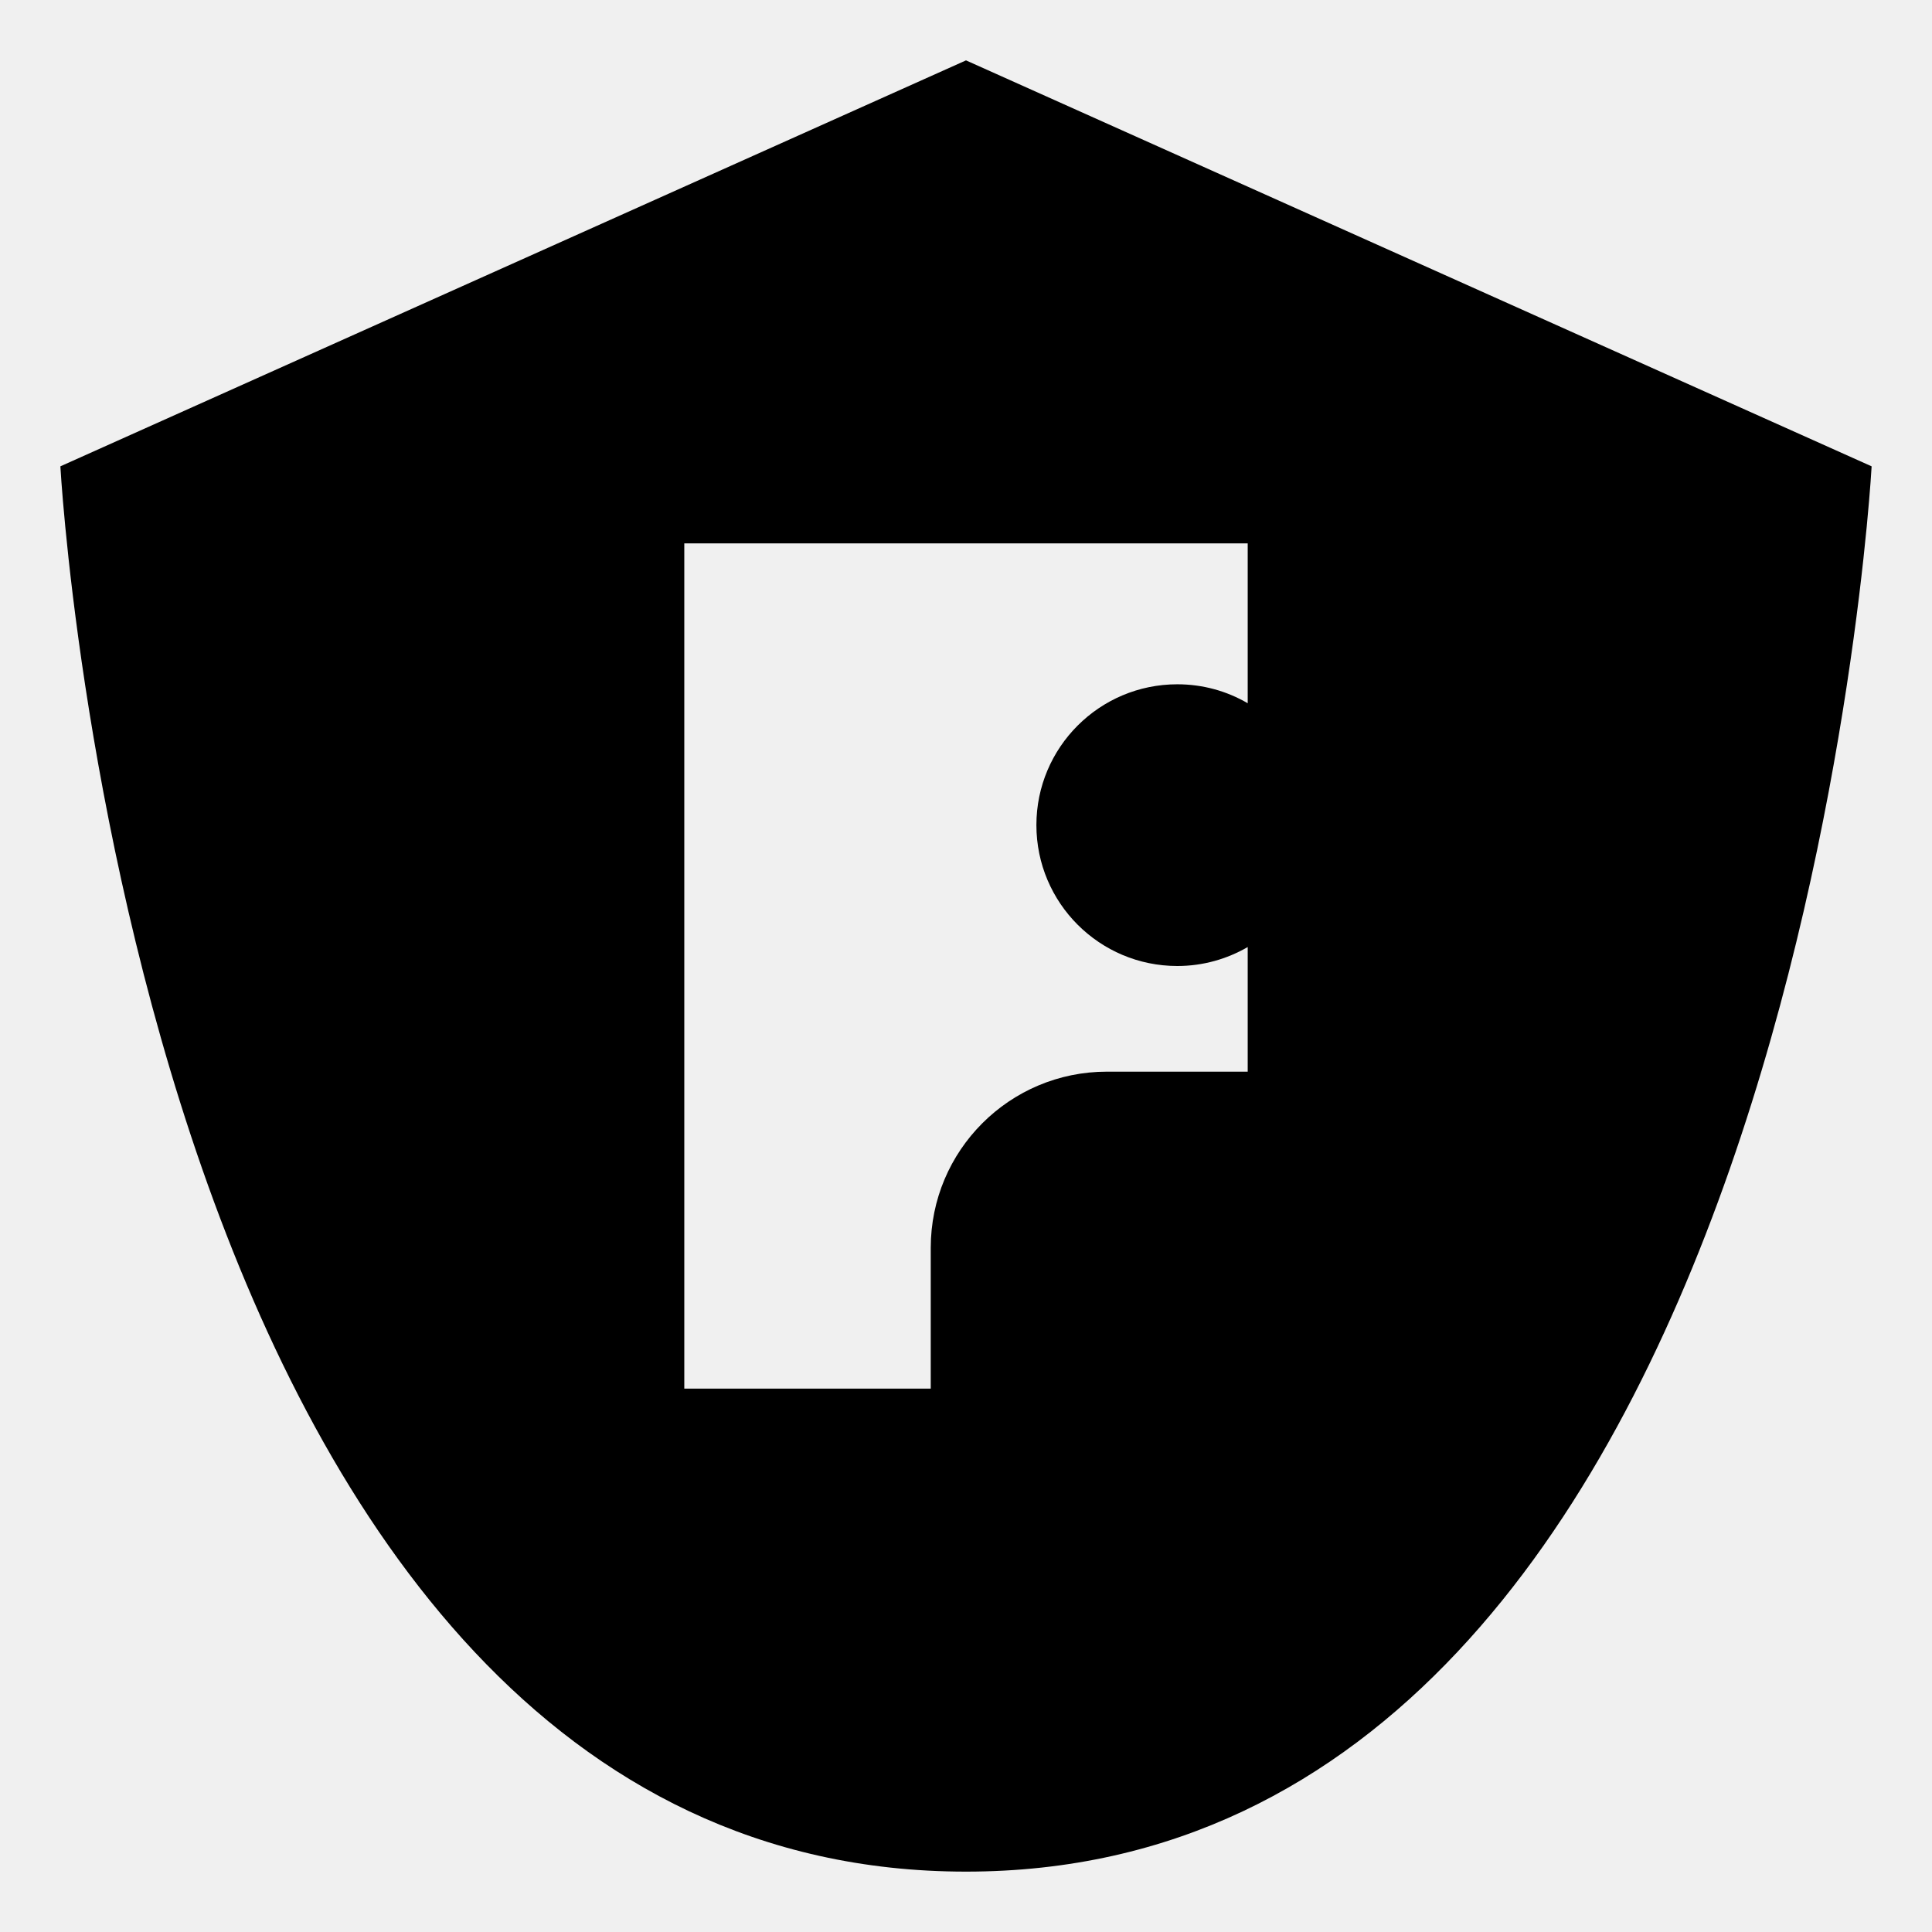
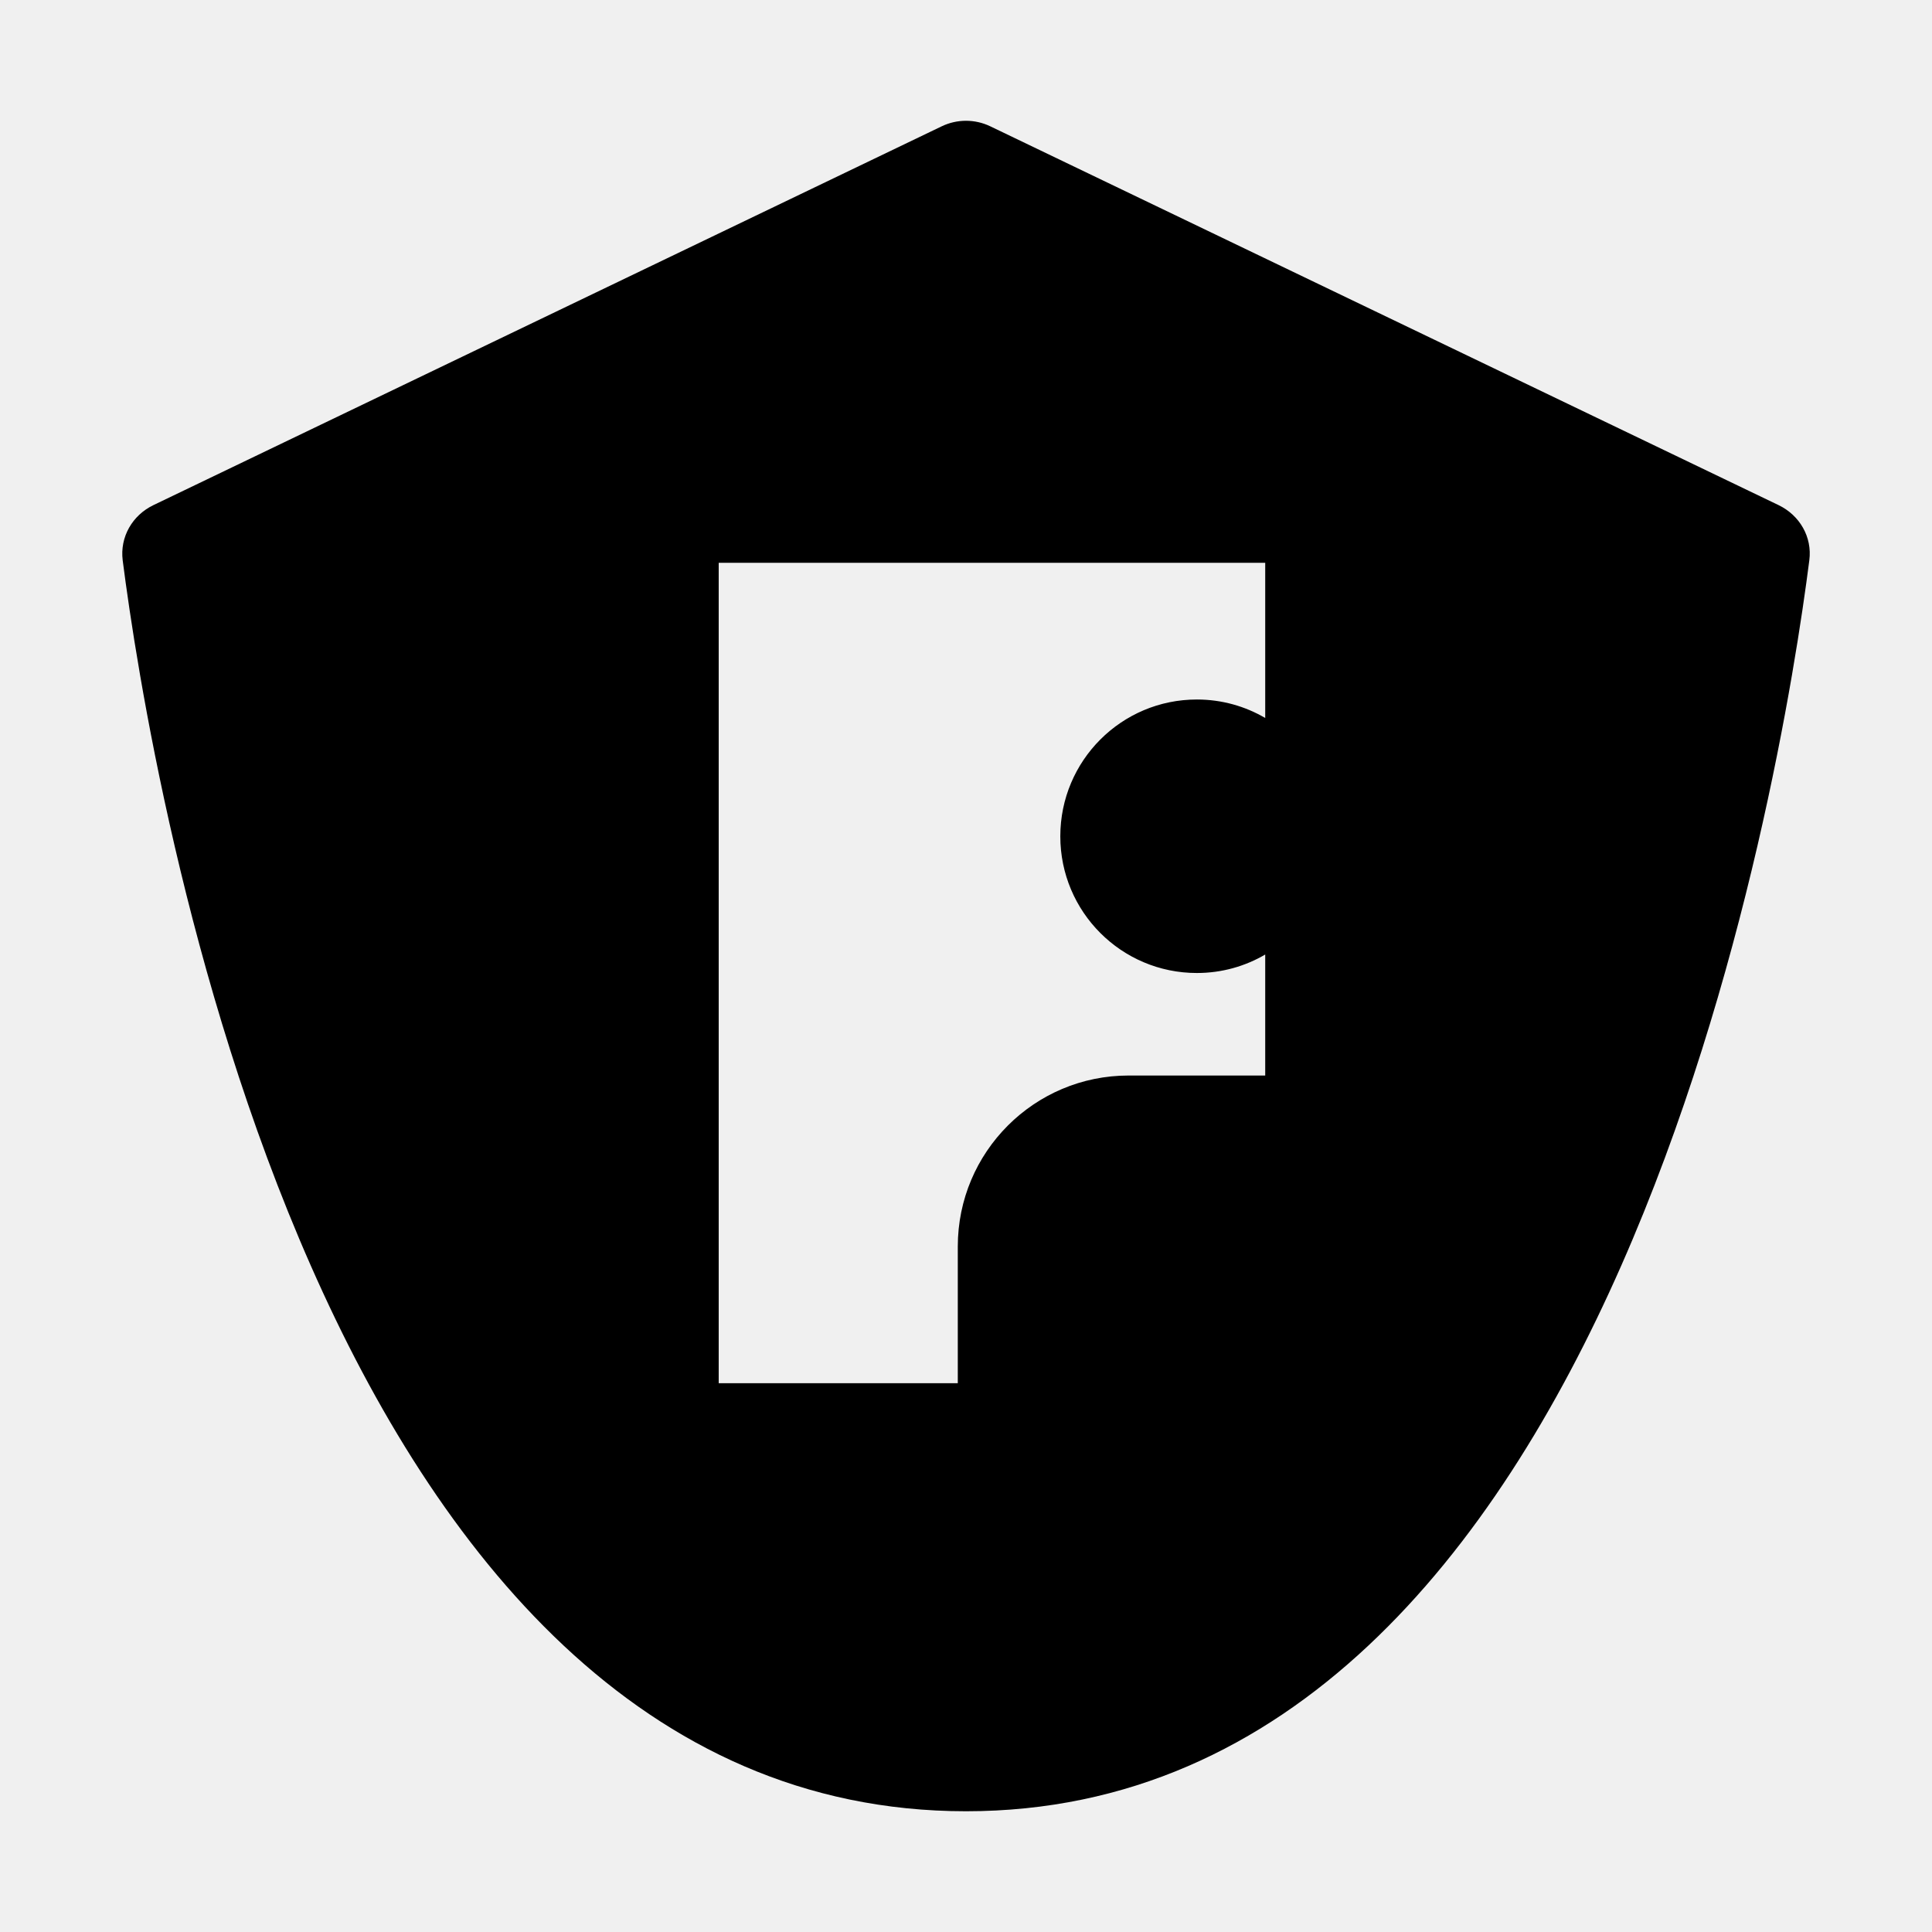
<svg xmlns="http://www.w3.org/2000/svg" width="16" height="16" viewBox="0 0 16 16" fill="none">
-   <g clip-path="url(#clip0_1641_24)">
-     <path fill-rule="evenodd" clip-rule="evenodd" d="M0.5 3.862L8 0.5L15.5 3.862C15.5 3.862 14.867 15.5 8 15.5C1.133 15.5 0.5 3.862 0.5 3.862ZM10.333 8.875H9.167C8.361 8.875 7.708 9.528 7.708 10.334V11.5H5.667V4.5H10.333V5.824C10.162 5.724 9.963 5.667 9.75 5.667C9.106 5.667 8.583 6.189 8.583 6.833C8.583 7.478 9.106 8 9.75 8C9.963 8 10.162 7.942 10.333 7.843V8.875Z" fill="black" />
-   </g>
-   <defs>
-     <clipPath id="clip0_1641_24">
-       <rect width="16" height="16" fill="white" />
-     </clipPath>
-   </defs>
+   <path fill-rule="evenodd" clip-rule="evenodd" d="M7.799 1.046C7.926 0.985 8.074 0.985 8.201 1.046L14.729 4.183C14.904 4.267 15.009 4.447 14.984 4.64C14.758 6.41 13.382 15 8 15C2.618 15 1.243 6.41 1.016 4.64C0.992 4.447 1.096 4.267 1.271 4.183L7.799 1.046ZM10.478 8.907H9.347C8.565 8.907 7.932 9.541 7.932 10.323V11.455H5.952V4.661H10.478V5.946C10.312 5.849 10.119 5.793 9.912 5.793C9.287 5.793 8.781 6.3 8.781 6.926C8.781 7.551 9.287 8.058 9.912 8.058C10.119 8.058 10.312 8.002 10.478 7.905V8.907Z" fill="black" />
</svg>
